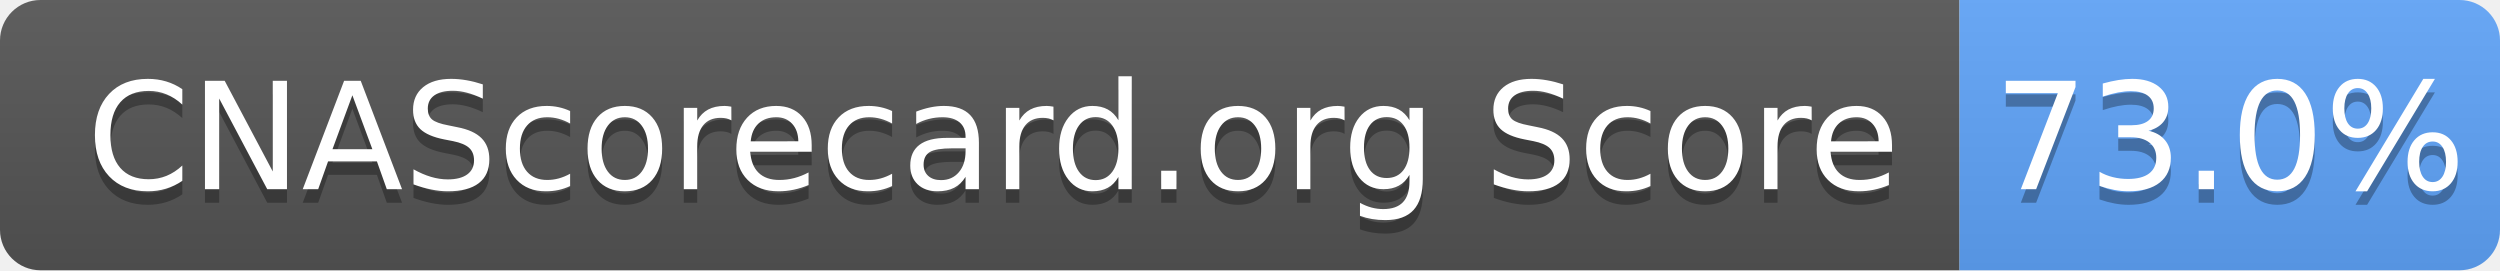
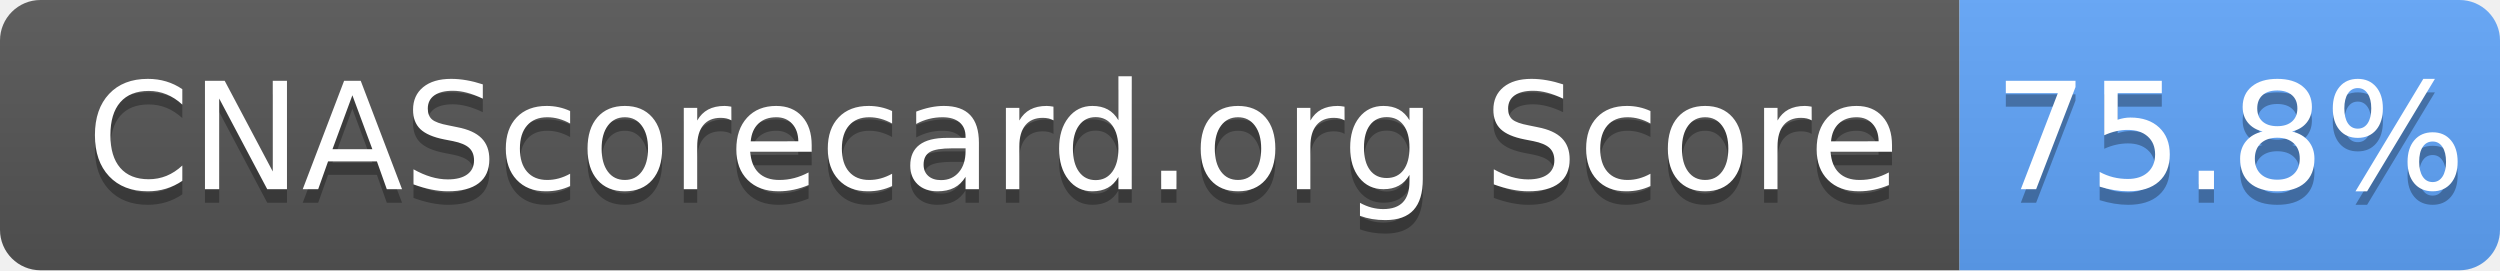
- <svg xmlns="http://www.w3.org/2000/svg" width="185" height="20" role="img" aria-label="CNAScorecard.org Score: 73.0%">
+ <svg xmlns="http://www.w3.org/2000/svg" width="185" height="20" role="img" aria-label="CNAScorecard.org Score: 75.8%">
  <linearGradient id="s" x2="0" y2="100%">
    <stop offset="0" stop-color="#bbb" stop-opacity=".1" />
    <stop offset="1" stop-opacity=".1" />
  </linearGradient>
  <clipPath id="r">
    <rect width="185" height="20" rx="3" fill="#fff" />
  </clipPath>
  <g clip-path="url(#r)">
    <rect width="145" height="20" fill="#555" />
    <rect x="145" width="40" height="20" fill="#60A5FA" />
    <rect width="185" height="20" fill="url(#s)" />
  </g>
  <g fill="#fff" text-anchor="middle" font-family="Verdana,Geneva,DejaVu Sans,sans-serif" text-rendering="geometricPrecision" font-size="110">
    <text aria-hidden="true" x="735" y="150" fill="#010101" fill-opacity=".3" transform="scale(.1)" textLength="1350">CNAScorecard.org Score</text>
    <text x="735" y="140" transform="scale(.1)" fill="#fff" textLength="1350">CNAScorecard.org Score</text>
-     <text aria-hidden="true" x="1650" y="150" fill="#010101" fill-opacity=".3" transform="scale(.1)" textLength="300">73.0%</text>
-     <text x="1650" y="140" transform="scale(.1)" fill="#fff" textLength="300">73.0%</text>
+     <text aria-hidden="true" x="1650" y="150" fill="#010101" fill-opacity=".3" transform="scale(.1)" textLength="300">75.8%</text>
+     <text x="1650" y="140" transform="scale(.1)" fill="#fff" textLength="300">75.8%</text>
  </g>
</svg>
